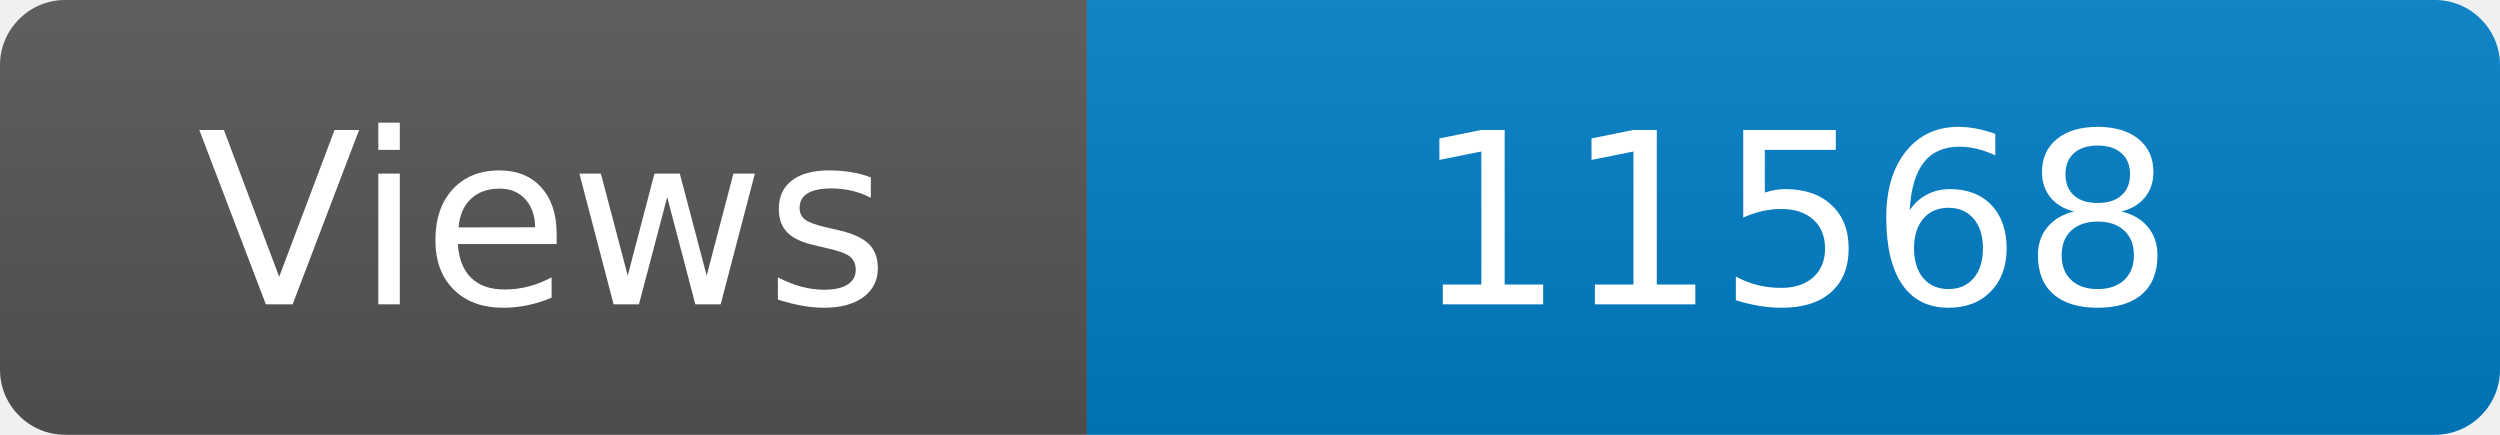
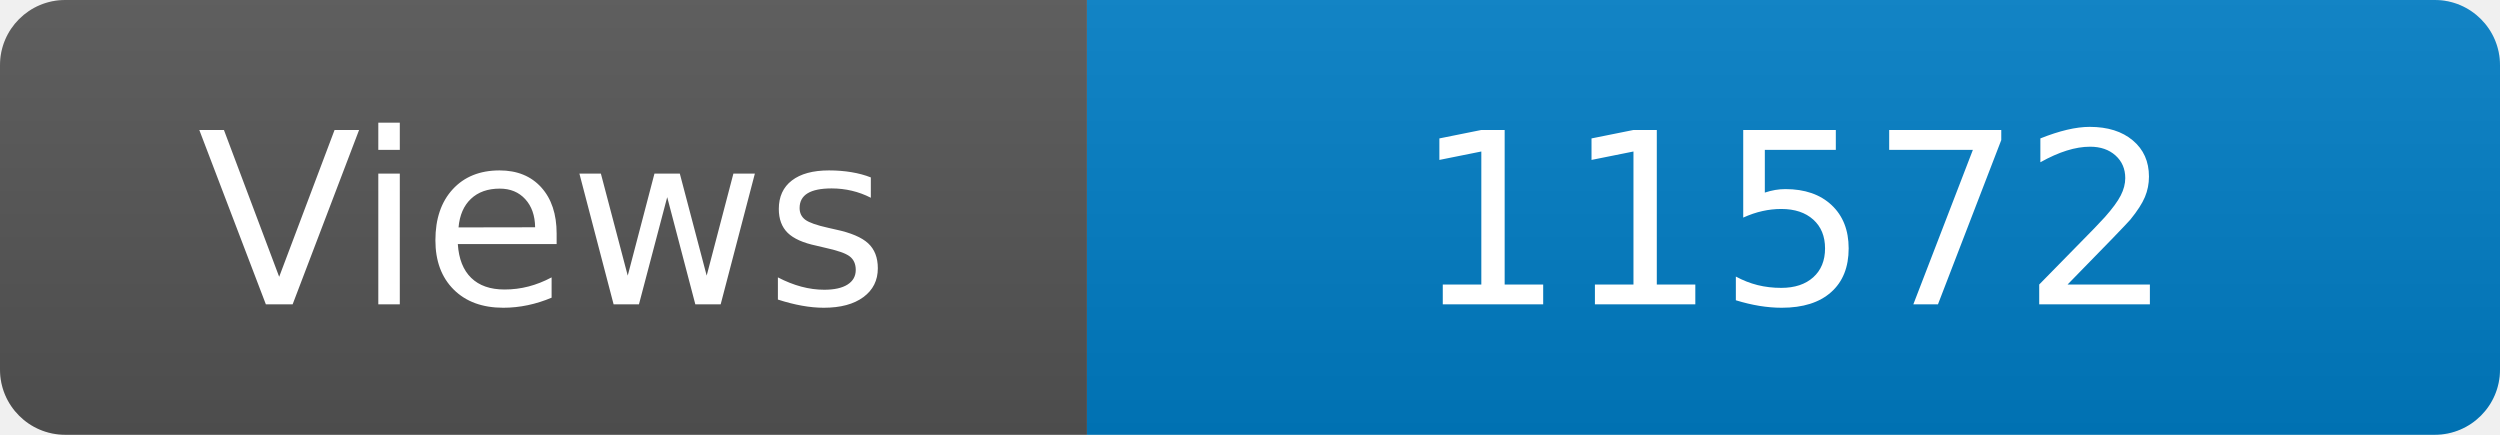
<svg xmlns="http://www.w3.org/2000/svg" width="115" height="20" role="img" aria-label="Maintained?: yes">
  <linearGradient id="s" x2="0" y2="100%">
    <stop offset="0" stop-color="#bbb" stop-opacity=".1" />
    <stop offset="1" stop-opacity=".1" />
  </linearGradient>
  <clipPath id="r">
    <rect width="115" height="20" rx="3" fill="#fff" />
  </clipPath>
  <g clip-path="url(#r)">
    <rect width="50" height="20" fill="#555" />
    <rect x="50" width="160" height="20" fill="#007ec6" />
    <rect width="115" height="20" fill="url(#s)" />
  </g>
  <g fill="#fff" text-anchor="middle" font-family="Verdana,Geneva,DejaVu Sans,sans-serif" font-size="110">
    <text x="250" y="140" transform="scale(.1)" fill="#fff">Views</text>
-     <text x="825" y="140" transform="scale(.1)" fill="#fff">11568</text>
+     <text x="825" y="140" transform="scale(.1)" fill="#fff">11572</text>
  </g>
</svg>
